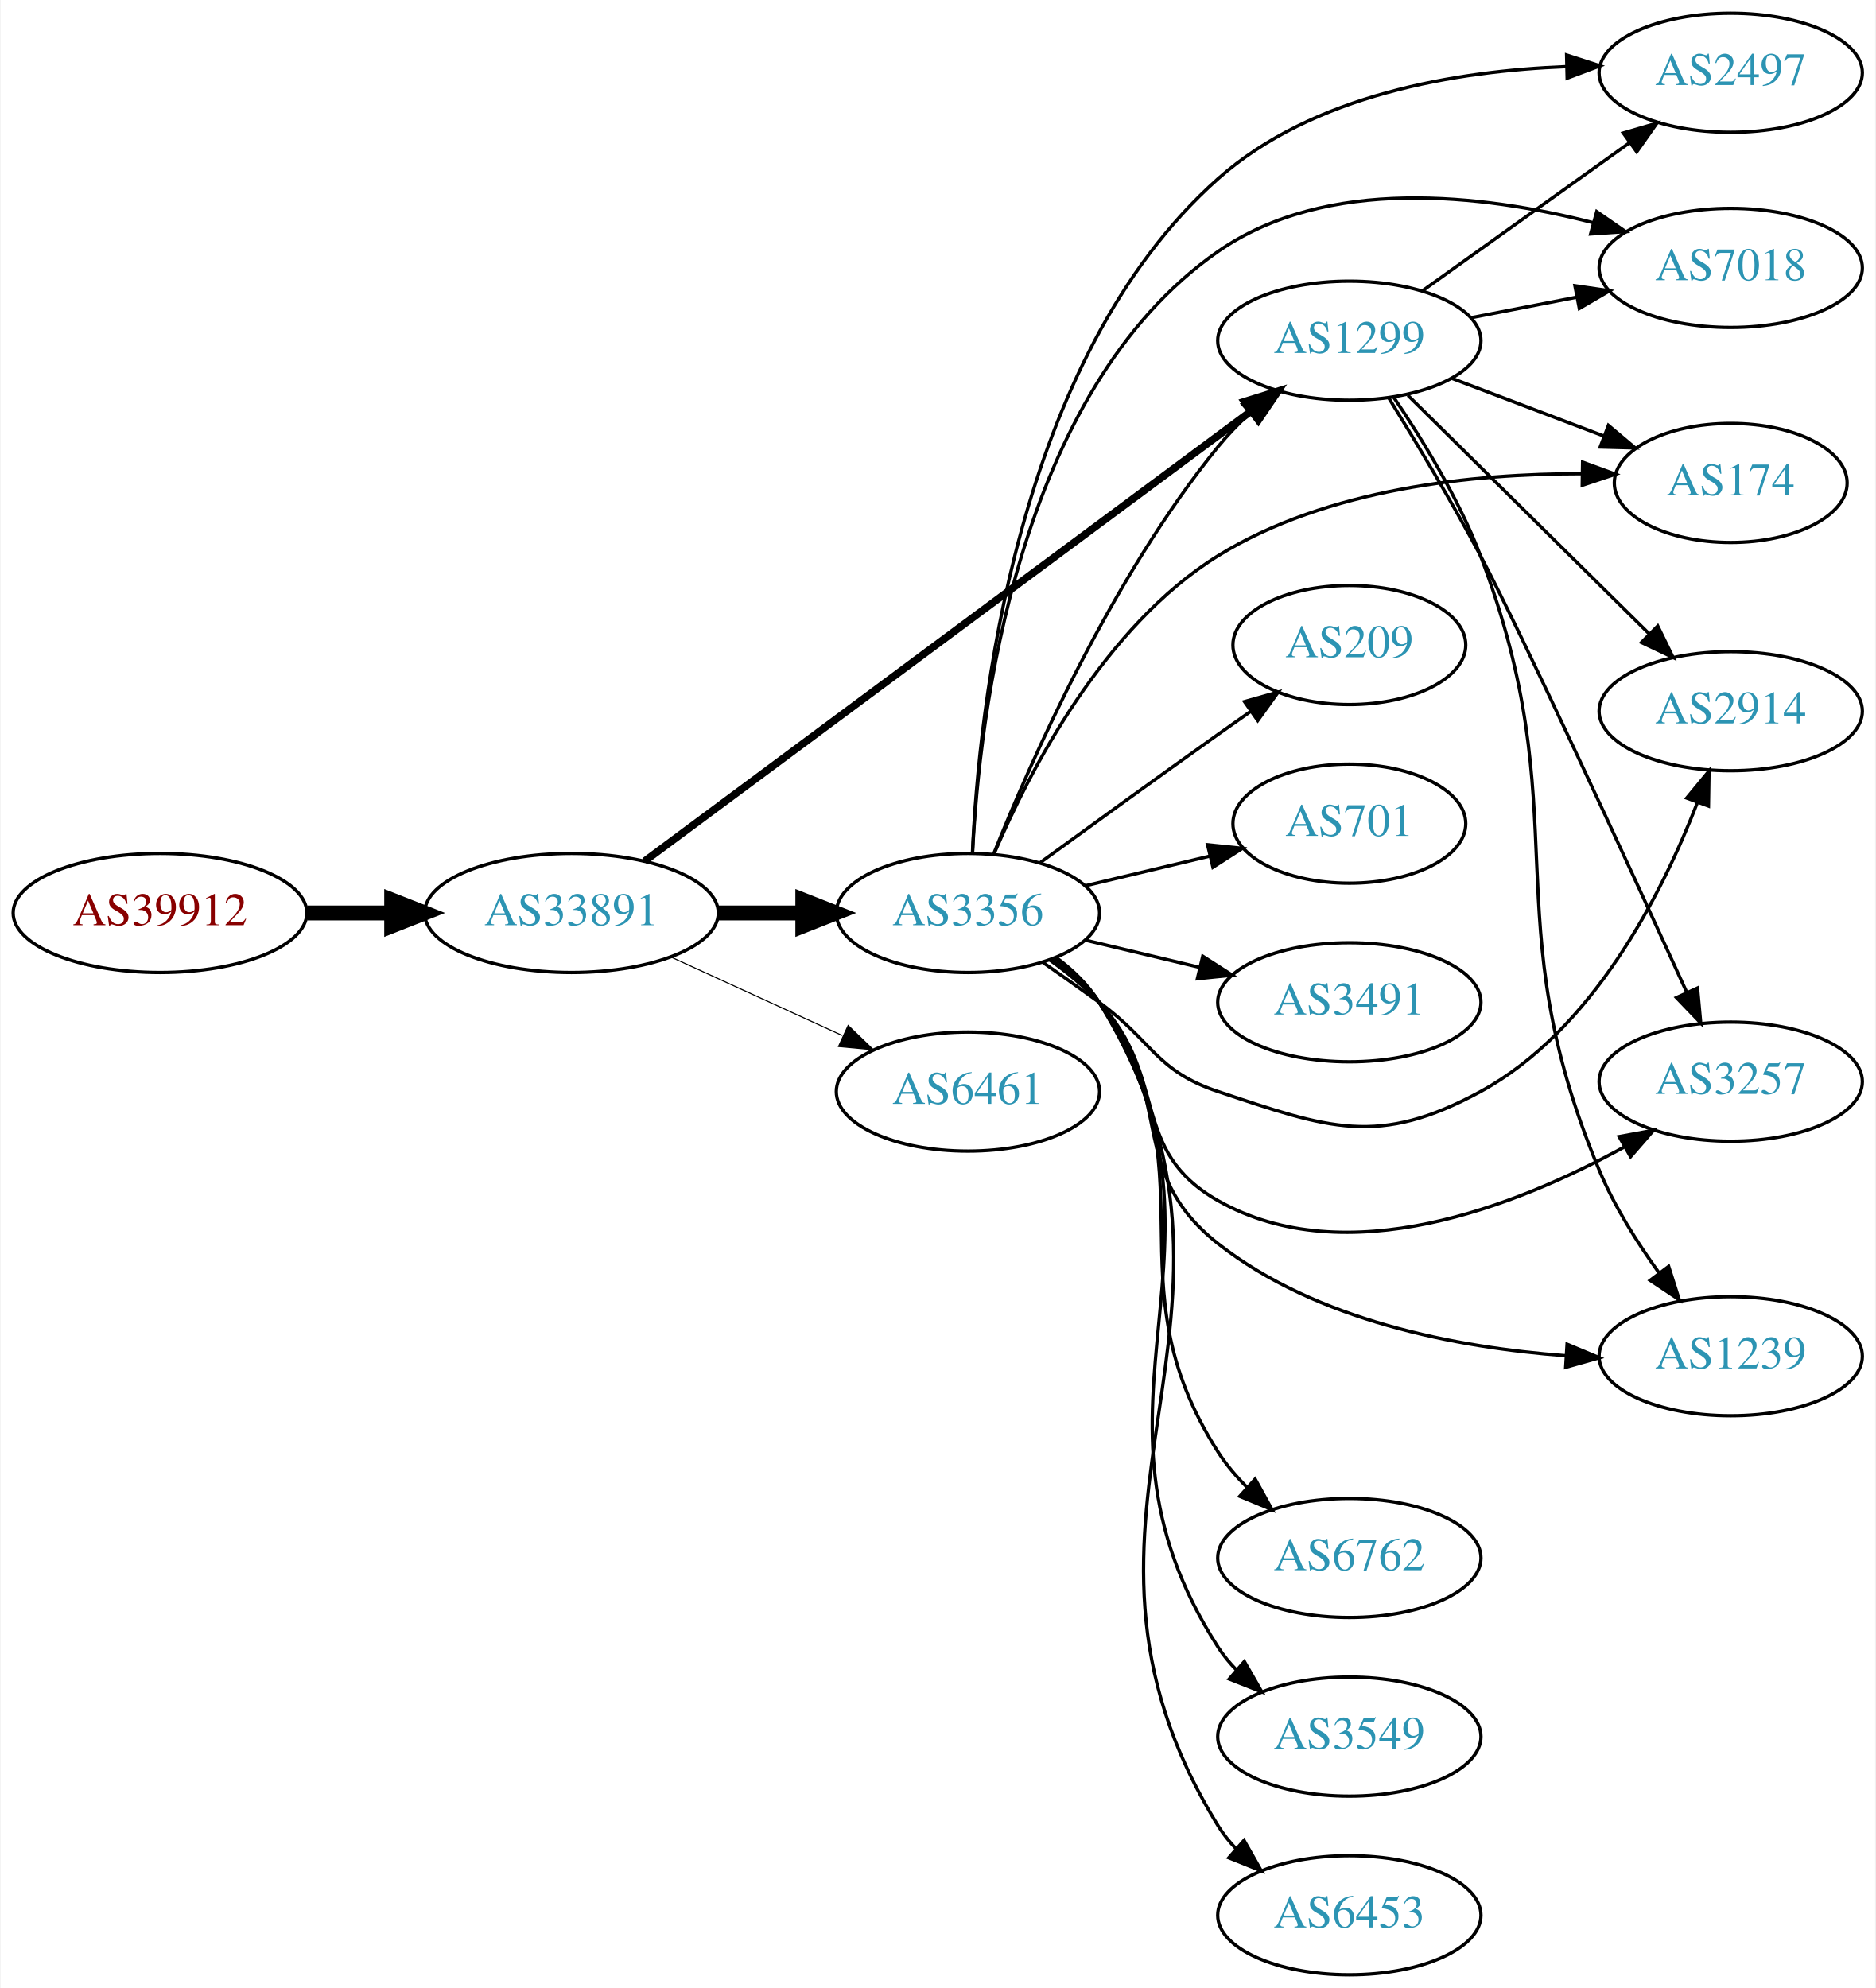
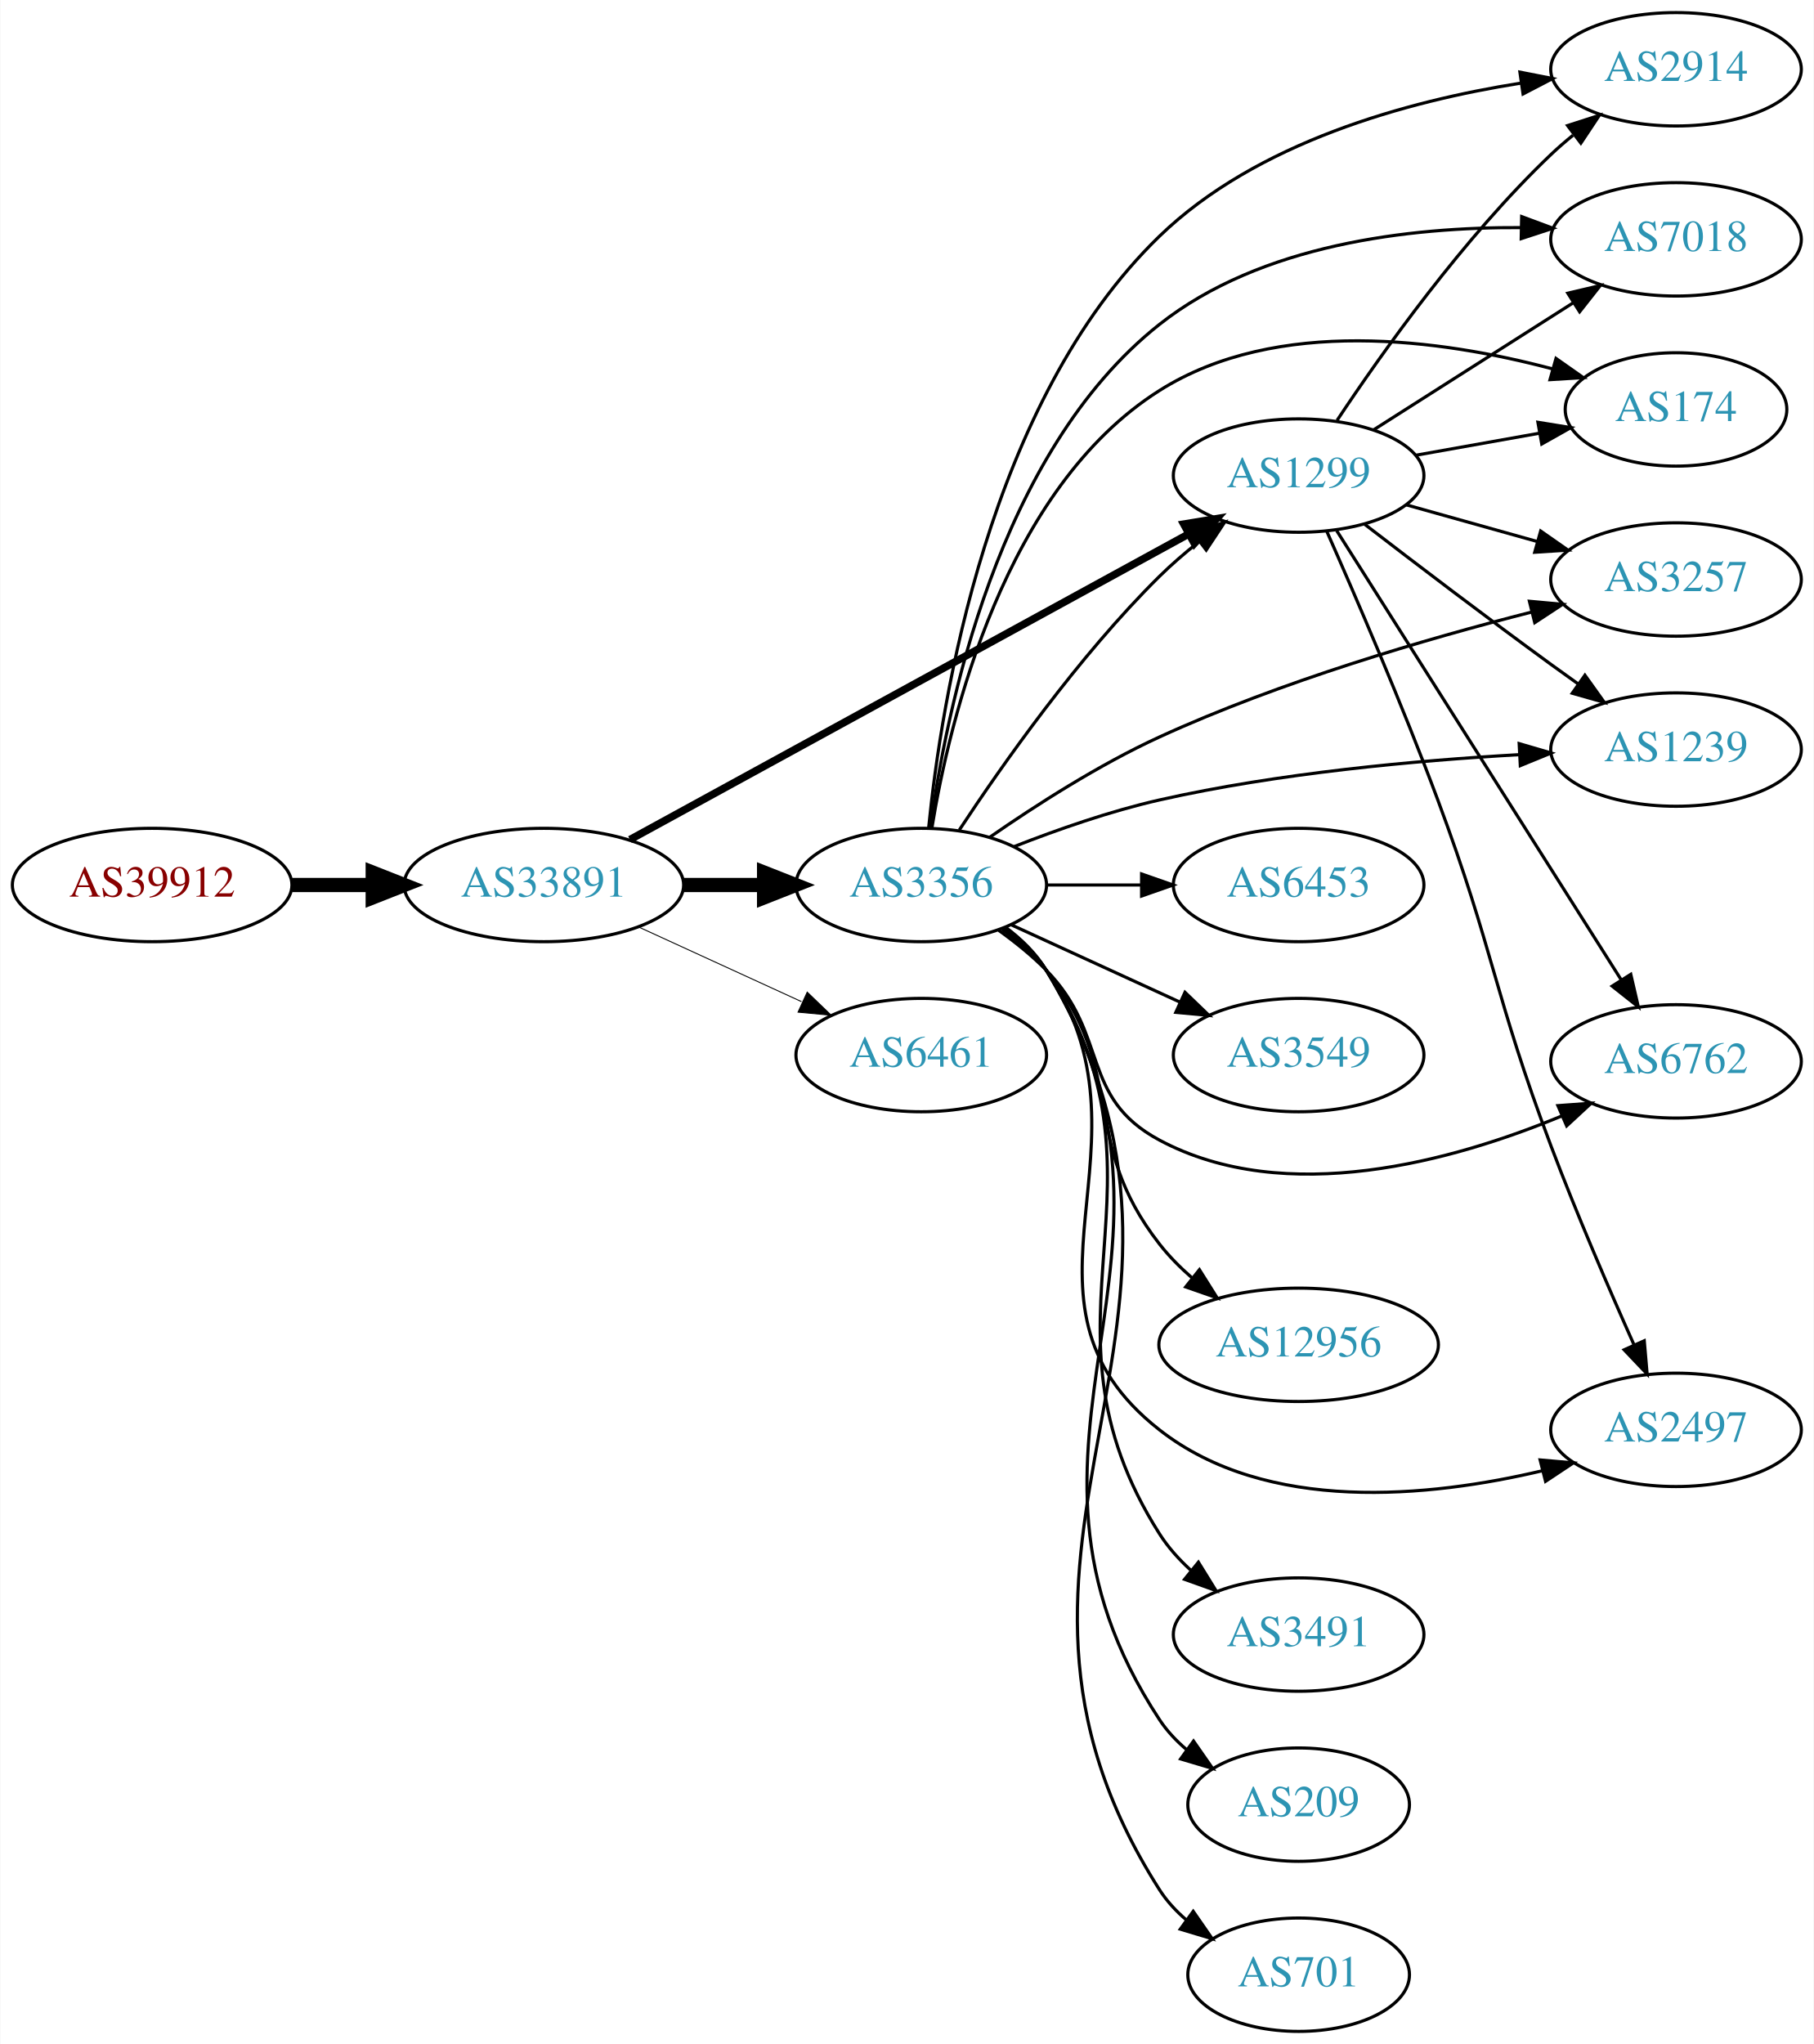
- <svg xmlns="http://www.w3.org/2000/svg" xmlns:xlink="http://www.w3.org/1999/xlink" width="567pt" height="601pt" viewBox="0.00 0.00 566.66 601.00">
-   <g id="graph0" class="graph" transform="scale(1 1) rotate(0) translate(4 597)">
-     <polygon fill="white" stroke="none" points="-4,4 -4,-597 562.663,-597 562.663,4 -4,4" />
+ <svg xmlns="http://www.w3.org/2000/svg" xmlns:xlink="http://www.w3.org/1999/xlink" width="576pt" height="649pt" viewBox="0.00 0.00 575.76 649.00">
+   <g id="graph0" class="graph" transform="scale(1 1) rotate(0) translate(4 645)">
+     <polygon fill="white" stroke="none" points="-4,4 -4,-645 571.762,-645 571.762,4 -4,4" />
    <g id="node1" class="node">
      <g id="a_node1">
        <a xlink:href="/asn/39912" xlink:title="AS39912 ~ oja.at GmbH [AT]">
-           <ellipse fill="#ffffff" stroke="black" cx="44.196" cy="-321" rx="44.393" ry="18" />
-           <text text-anchor="middle" x="44.196" y="-317.3" font-family="Times,serif" font-size="14.00" fill="#880000">AS39912</text>
+           <ellipse fill="#ffffff" stroke="black" cx="44.196" cy="-364" rx="44.393" ry="18" />
+           <text text-anchor="middle" x="44.196" y="-360.3" font-family="Times,serif" font-size="14.00" fill="#880000">AS39912</text>
        </a>
      </g>
    </g>
    <g id="node2" class="node">
      <g id="a_node2">
        <a xlink:href="/asn/33891" xlink:title="AS33891 ~ CORE-BACKBONE GMBH GLOBAL NETWORK [DE]">
-           <ellipse fill="#ffffff" stroke="black" cx="168.588" cy="-321" rx="44.393" ry="18" />
-           <text text-anchor="middle" x="168.588" y="-317.3" font-family="Times,serif" font-size="14.00" fill="#2c94b3">AS33891</text>
+           <ellipse fill="#ffffff" stroke="black" cx="168.588" cy="-364" rx="44.393" ry="18" />
+           <text text-anchor="middle" x="168.588" y="-360.3" font-family="Times,serif" font-size="14.00" fill="#2c94b3">AS33891</text>
        </a>
      </g>
    </g>
    <g id="edge1" class="edge">
-       <path fill="none" stroke="black" stroke-width="4.5" d="M88.692,-321C96.898,-321 105.569,-321 114.041,-321" />
-       <polygon fill="black" stroke="black" stroke-width="4.5" points="114.233,-324.938 124.233,-321 114.233,-317.063 114.233,-324.938" />
+       <path fill="none" stroke="black" stroke-width="4.5" d="M88.692,-364C96.898,-364 105.569,-364 114.041,-364" />
+       <polygon fill="black" stroke="black" stroke-width="4.5" points="114.233,-367.938 124.233,-364 114.233,-360.063 114.233,-367.938" />
    </g>
    <g id="node3" class="node">
      <g id="a_node3">
-         <a xlink:href="/asn/3356" xlink:title="AS3356 ~ Level 3 Parent, LLC [US]">
-           <ellipse fill="#ffffff" stroke="black" cx="288.431" cy="-321" rx="39.794" ry="18" />
-           <text text-anchor="middle" x="288.431" y="-317.3" font-family="Times,serif" font-size="14.00" fill="#2c94b3">AS3356</text>
+         <a xlink:href="/asn/1299" xlink:title="AS1299 ~ Telia Carrier [EU]">
+           <ellipse fill="#ffffff" stroke="black" cx="408.273" cy="-494" rx="39.794" ry="18" />
+           <text text-anchor="middle" x="408.273" y="-490.3" font-family="Times,serif" font-size="14.00" fill="#2c94b3">AS1299</text>
        </a>
      </g>
    </g>
    <g id="edge2" class="edge">
-       <path fill="none" stroke="black" stroke-width="4.5" d="M212.799,-321C221.112,-321 229.875,-321 238.357,-321" />
-       <polygon fill="black" stroke="black" stroke-width="4.5" points="238.516,-324.938 248.516,-321 238.516,-317.063 238.516,-324.938" />
+       <path fill="none" stroke="black" stroke-width="2.4" d="M195.933,-378.409C239.219,-402.084 325.349,-449.192 373.21,-475.369" />
+       <polygon fill="black" stroke="black" stroke-width="2.4" points="371.795,-478.584 382.248,-480.312 375.154,-472.443 371.795,-478.584" />
    </g>
    <g id="node4" class="node">
      <g id="a_node4">
-         <a xlink:href="/asn/1299" xlink:title="AS1299 ~ Telia Carrier [EU]">
-           <ellipse fill="#ffffff" stroke="black" cx="403.724" cy="-494" rx="39.794" ry="18" />
-           <text text-anchor="middle" x="403.724" y="-490.3" font-family="Times,serif" font-size="14.00" fill="#2c94b3">AS1299</text>
+         <a xlink:href="/asn/3356" xlink:title="AS3356 ~ Level 3 Parent, LLC [US]">
+           <ellipse fill="#ffffff" stroke="black" cx="288.431" cy="-364" rx="39.794" ry="18" />
+           <text text-anchor="middle" x="288.431" y="-360.3" font-family="Times,serif" font-size="14.00" fill="#2c94b3">AS3356</text>
        </a>
      </g>
    </g>
    <g id="edge3" class="edge">
-       <path fill="none" stroke="black" stroke-width="2.25" d="M190.689,-336.658C232.58,-367.743 326.294,-437.285 373.852,-472.576" />
-       <polygon fill="black" stroke="black" stroke-width="2.25" points="372.056,-475.601 382.173,-478.75 376.228,-469.98 372.056,-475.601" />
+       <path fill="none" stroke="black" stroke-width="4.5" d="M212.799,-364C221.112,-364 229.875,-364 238.357,-364" />
+       <polygon fill="black" stroke="black" stroke-width="4.5" points="238.516,-367.938 248.516,-364 238.516,-360.063 238.516,-367.938" />
    </g>
    <g id="node5" class="node">
      <g id="a_node5">
        <a xlink:href="/asn/6461" xlink:title="AS6461 ~ Zayo Bandwidth [US]">
-           <ellipse fill="#ffffff" stroke="black" cx="288.431" cy="-267" rx="39.794" ry="18" />
-           <text text-anchor="middle" x="288.431" y="-263.3" font-family="Times,serif" font-size="14.00" fill="#2c94b3">AS6461</text>
+           <ellipse fill="#ffffff" stroke="black" cx="288.431" cy="-310" rx="39.794" ry="18" />
+           <text text-anchor="middle" x="288.431" y="-306.3" font-family="Times,serif" font-size="14.00" fill="#2c94b3">AS6461</text>
        </a>
      </g>
    </g>
    <g id="edge4" class="edge">
-       <path fill="none" stroke="black" stroke-width="0.321" d="M198.718,-307.652C214.329,-300.498 233.727,-291.609 250.399,-283.97" />
-       <polygon fill="black" stroke="black" stroke-width="0.321" points="252.218,-286.986 259.851,-279.638 249.302,-280.622 252.218,-286.986" />
-     </g>
-     <g id="edge6" class="edge">
-       <path fill="none" stroke="black" d="M296.19,-338.805C307.421,-366.923 331.911,-422.469 364.077,-462 366.938,-465.516 370.232,-468.924 373.666,-472.124" />
-       <polygon fill="black" stroke="black" points="371.448,-474.833 381.29,-478.755 376.042,-469.551 371.448,-474.833" />
+       <path fill="none" stroke="black" stroke-width="0.3" d="M198.718,-350.652C214.329,-343.498 233.727,-334.609 250.399,-326.97" />
+       <polygon fill="black" stroke="black" stroke-width="0.3" points="252.218,-329.986 259.851,-322.638 249.302,-323.622 252.218,-329.986" />
    </g>
    <g id="node6" class="node">
      <g id="a_node6">
-         <a xlink:href="/asn/6762" xlink:title="AS6762 ~ TELECOM ITALIA SPARKLE S.p.A. [IT]">
-           <ellipse fill="#ffffff" stroke="black" cx="403.724" cy="-126" rx="39.794" ry="18" />
-           <text text-anchor="middle" x="403.724" y="-122.3" font-family="Times,serif" font-size="14.00" fill="#2c94b3">AS6762</text>
-         </a>
-       </g>
-     </g>
-     <g id="edge5" class="edge">
-       <path fill="none" stroke="black" d="M314.597,-307.289C319.661,-303.55 324.514,-299.099 328.077,-294 363.89,-242.746 330.389,-210.675 364.077,-158 366.519,-154.182 369.565,-150.594 372.868,-147.3" />
-       <polygon fill="black" stroke="black" points="375.256,-149.86 380.377,-140.584 370.59,-144.642 375.256,-149.86" />
+         <a xlink:href="/asn/2914" xlink:title="AS2914 ~ NTT America, Inc. [US]">
+           <ellipse fill="#ffffff" stroke="black" cx="528.116" cy="-623" rx="39.794" ry="18" />
+           <text text-anchor="middle" x="528.116" y="-619.3" font-family="Times,serif" font-size="14.00" fill="#2c94b3">AS2914</text>
+         </a>
+       </g>
+     </g>
+     <g id="edge19" class="edge">
+       <path fill="none" stroke="black" d="M420.48,-511.531C434.684,-532.947 460.687,-569.583 488.469,-596 490.638,-598.062 492.976,-600.086 495.39,-602.04" />
+       <polygon fill="black" stroke="black" points="493.671,-605.129 503.757,-608.372 497.895,-599.547 493.671,-605.129" />
    </g>
    <g id="node7" class="node">
      <g id="a_node7">
-         <a xlink:href="/asn/2497" xlink:title="AS2497 ~ Internet Initiative Japan Inc. [JP]">
-           <ellipse fill="#ffffff" stroke="black" cx="519.017" cy="-575" rx="39.794" ry="18" />
-           <text text-anchor="middle" x="519.017" y="-571.3" font-family="Times,serif" font-size="14.00" fill="#2c94b3">AS2497</text>
-         </a>
-       </g>
-     </g>
-     <g id="edge7" class="edge">
-       <path fill="none" stroke="black" d="M289.792,-339.19C291.68,-381.782 302.635,-488.489 364.077,-543 392.667,-568.365 436.033,-575.556 469.459,-576.866" />
-       <polygon fill="black" stroke="black" points="469.408,-580.366 479.486,-577.097 469.569,-573.367 469.408,-580.366" />
+         <a xlink:href="/asn/7018" xlink:title="AS7018 ~ AT&amp;T Services, Inc. [US]">
+           <ellipse fill="#ffffff" stroke="black" cx="528.116" cy="-569" rx="39.794" ry="18" />
+           <text text-anchor="middle" x="528.116" y="-565.3" font-family="Times,serif" font-size="14.00" fill="#2c94b3">AS7018</text>
+         </a>
+       </g>
+     </g>
+     <g id="edge21" class="edge">
+       <path fill="none" stroke="black" d="M431.995,-508.461C450.055,-519.955 475.525,-536.165 495.564,-548.919" />
+       <polygon fill="black" stroke="black" points="493.747,-551.911 504.062,-554.328 497.505,-546.006 493.747,-551.911" />
    </g>
    <g id="node8" class="node">
      <g id="a_node8">
-         <a xlink:href="/asn/3549" xlink:title="AS3549 ~ Level 3 Parent, LLC [US]">
-           <ellipse fill="#ffffff" stroke="black" cx="403.724" cy="-72" rx="39.794" ry="18" />
-           <text text-anchor="middle" x="403.724" y="-68.3" font-family="Times,serif" font-size="14.00" fill="#2c94b3">AS3549</text>
-         </a>
-       </g>
+         <a xlink:href="/asn/174" xlink:title="AS174 ~ Cogent Communications [US]">
+           <ellipse fill="#ffffff" stroke="black" cx="528.116" cy="-515" rx="35.194" ry="18" />
+           <text text-anchor="middle" x="528.116" y="-511.3" font-family="Times,serif" font-size="14.00" fill="#2c94b3">AS174</text>
+         </a>
+       </g>
+     </g>
+     <g id="edge20" class="edge">
+       <path fill="none" stroke="black" d="M445.592,-500.472C457.972,-502.678 471.921,-505.164 484.734,-507.447" />
+       <polygon fill="black" stroke="black" points="484.256,-510.917 494.715,-509.226 485.484,-504.026 484.256,-510.917" />
+     </g>
+     <g id="node10" class="node">
+       <g id="a_node10">
+         <a xlink:href="/asn/6762" xlink:title="AS6762 ~ TELECOM ITALIA SPARKLE S.p.A. [IT]">
+           <ellipse fill="#ffffff" stroke="black" cx="528.116" cy="-308" rx="39.794" ry="18" />
+           <text text-anchor="middle" x="528.116" y="-304.3" font-family="Times,serif" font-size="14.00" fill="#2c94b3">AS6762</text>
+         </a>
+       </g>
+     </g>
+     <g id="edge23" class="edge">
+       <path fill="none" stroke="black" d="M420.36,-476.502C441.206,-443.599 486.333,-372.371 510.706,-333.9" />
+       <polygon fill="black" stroke="black" points="513.75,-335.637 516.145,-325.316 507.836,-331.891 513.75,-335.637" />
+     </g>
+     <g id="node12" class="node">
+       <g id="a_node12">
+         <a xlink:href="/asn/2497" xlink:title="AS2497 ~ Internet Initiative Japan Inc. [JP]">
+           <ellipse fill="#ffffff" stroke="black" cx="528.116" cy="-191" rx="39.794" ry="18" />
+           <text text-anchor="middle" x="528.116" y="-187.3" font-family="Times,serif" font-size="14.00" fill="#2c94b3">AS2497</text>
+         </a>
+       </g>
+     </g>
+     <g id="edge22" class="edge">
+       <path fill="none" stroke="black" d="M417.206,-476.311C426.225,-455.931 441.162,-421.344 452.469,-391 470.431,-342.797 470.303,-329.126 488.469,-281 496.577,-259.523 506.88,-235.669 514.81,-217.918" />
+       <polygon fill="black" stroke="black" points="518.029,-219.293 518.941,-208.738 511.646,-216.42 518.029,-219.293" />
+     </g>
+     <g id="node16" class="node">
+       <g id="a_node16">
+         <a xlink:href="/asn/3257" xlink:title="AS3257 ~ GTT [DE]">
+           <ellipse fill="#ffffff" stroke="black" cx="528.116" cy="-461" rx="39.794" ry="18" />
+           <text text-anchor="middle" x="528.116" y="-457.3" font-family="Times,serif" font-size="14.00" fill="#2c94b3">AS3257</text>
+         </a>
+       </g>
+     </g>
+     <g id="edge25" class="edge">
+       <path fill="none" stroke="black" d="M442.413,-484.72C455.341,-481.1 470.332,-476.902 484.076,-473.053" />
+       <polygon fill="black" stroke="black" points="485.131,-476.392 493.817,-470.325 483.244,-469.651 485.131,-476.392" />
+     </g>
+     <g id="node17" class="node">
+       <g id="a_node17">
+         <a xlink:href="/asn/1239" xlink:title="AS1239 ~ Sprint [US]">
+           <ellipse fill="#ffffff" stroke="black" cx="528.116" cy="-407" rx="39.794" ry="18" />
+           <text text-anchor="middle" x="528.116" y="-403.3" font-family="Times,serif" font-size="14.00" fill="#2c94b3">AS1239</text>
+         </a>
+       </g>
+     </g>
+     <g id="edge24" class="edge">
+       <path fill="none" stroke="black" d="M429.295,-478.494C445.211,-466.25 468.106,-448.819 488.469,-434 491.268,-431.964 494.196,-429.864 497.134,-427.776" />
+       <polygon fill="black" stroke="black" points="499.187,-430.612 505.346,-421.991 495.155,-424.889 499.187,-430.612" />
+     </g>
+     <g id="edge5" class="edge">
+       <path fill="none" stroke="black" d="M300.52,-381.466C314.059,-402.036 338.349,-436.613 364.077,-462 367.883,-465.755 372.148,-469.432 376.476,-472.877" />
+       <polygon fill="black" stroke="black" points="374.693,-475.918 384.774,-479.178 378.926,-470.343 374.693,-475.918" />
+     </g>
+     <g id="edge6" class="edge">
+       <path fill="none" stroke="black" d="M290.792,-382.263C294.741,-422.086 309.665,-517.373 364.077,-570 394.94,-599.85 442.792,-612.889 478.686,-618.583" />
+       <polygon fill="black" stroke="black" points="478.54,-622.099 488.938,-620.064 479.541,-615.171 478.54,-622.099" />
+     </g>
+     <g id="edge7" class="edge">
+       <path fill="none" stroke="black" d="M291.319,-382.038C296.168,-418.567 312.552,-501.27 364.077,-542 396.342,-567.505 443.595,-572.912 478.933,-572.733" />
+       <polygon fill="black" stroke="black" points="479.096,-576.23 489.024,-572.53 478.955,-569.232 479.096,-576.23" />
    </g>
    <g id="edge8" class="edge">
-       <path fill="none" stroke="black" d="M314.889,-307.484C319.938,-303.736 324.711,-299.231 328.077,-294 375.767,-219.887 316.387,-173.113 364.077,-99 365.655,-96.548 367.542,-94.255 369.622,-92.126" />
-       <polygon fill="black" stroke="black" points="371.991,-94.704 377.265,-85.516 367.412,-89.409 371.991,-94.704" />
+       <path fill="none" stroke="black" d="M291.821,-382.192C297.413,-416.452 314.834,-489.887 364.077,-521 401.345,-544.547 453.559,-537.245 488.772,-527.901" />
+       <polygon fill="black" stroke="black" points="490.001,-531.19 498.672,-525.102 488.097,-524.454 490.001,-531.19" />
    </g>
    <g id="node9" class="node">
      <g id="a_node9">
-         <a xlink:href="/asn/7018" xlink:title="AS7018 ~ AT&amp;T Services, Inc. [US]">
-           <ellipse fill="#ffffff" stroke="black" cx="519.017" cy="-516" rx="39.794" ry="18" />
-           <text text-anchor="middle" x="519.017" y="-512.3" font-family="Times,serif" font-size="14.00" fill="#2c94b3">AS7018</text>
+         <a xlink:href="/asn/3549" xlink:title="AS3549 ~ Level 3 Parent, LLC [US]">
+           <ellipse fill="#ffffff" stroke="black" cx="408.273" cy="-310" rx="39.794" ry="18" />
+           <text text-anchor="middle" x="408.273" y="-306.3" font-family="Times,serif" font-size="14.00" fill="#2c94b3">AS3549</text>
        </a>
      </g>
    </g>
    <g id="edge9" class="edge">
-       <path fill="none" stroke="black" d="M289.828,-339.15C291.82,-379.946 303.034,-478.627 364.077,-521 396.924,-543.8 443.92,-538.259 477.329,-529.706" />
-       <polygon fill="black" stroke="black" points="478.516,-533.01 487.23,-526.983 476.66,-526.26 478.516,-533.01" />
-     </g>
-     <g id="node10" class="node">
-       <g id="a_node10">
-         <a xlink:href="/asn/174" xlink:title="AS174 ~ Cogent Communications [US]">
-           <ellipse fill="#ffffff" stroke="black" cx="519.017" cy="-451" rx="35.194" ry="18" />
-           <text text-anchor="middle" x="519.017" y="-447.3" font-family="Times,serif" font-size="14.00" fill="#2c94b3">AS174</text>
-         </a>
-       </g>
+       <path fill="none" stroke="black" d="M317.06,-351.339C333.017,-344.027 353.287,-334.739 370.57,-326.819" />
+       <polygon fill="black" stroke="black" points="372.185,-329.929 379.818,-322.581 369.269,-323.565 372.185,-329.929" />
    </g>
    <g id="edge10" class="edge">
-       <path fill="none" stroke="black" d="M296.388,-339.024C306.963,-363.78 329.574,-407.656 364.077,-429 397.018,-449.377 441.387,-453.824 474.029,-453.796" />
-       <polygon fill="black" stroke="black" points="474.239,-457.293 484.185,-453.644 474.134,-450.294 474.239,-457.293" />
+       <path fill="none" stroke="black" d="M313.025,-349.611C318.281,-345.852 323.613,-341.563 328.077,-337 348.25,-316.383 338.646,-296.61 364.077,-283 404.233,-261.509 457.424,-276.372 491.953,-290.711" />
+       <polygon fill="black" stroke="black" points="490.604,-293.941 501.171,-294.711 493.391,-287.52 490.604,-293.941" />
    </g>
    <g id="node11" class="node">
      <g id="a_node11">
-         <a xlink:href="/asn/2914" xlink:title="AS2914 ~ NTT America, Inc. [US]">
-           <ellipse fill="#ffffff" stroke="black" cx="519.017" cy="-382" rx="39.794" ry="18" />
-           <text text-anchor="middle" x="519.017" y="-378.3" font-family="Times,serif" font-size="14.00" fill="#2c94b3">AS2914</text>
+         <a xlink:href="/asn/12956" xlink:title="AS12956 ~ TELXIUS [ES]">
+           <ellipse fill="#ffffff" stroke="black" cx="408.273" cy="-218" rx="44.393" ry="18" />
+           <text text-anchor="middle" x="408.273" y="-214.3" font-family="Times,serif" font-size="14.00" fill="#2c94b3">AS12956</text>
        </a>
      </g>
    </g>
    <g id="edge11" class="edge">
-       <path fill="none" stroke="black" d="M311.188,-305.991C316.722,-302.121 322.641,-297.936 328.077,-294 344.277,-282.271 345.104,-273.325 364.077,-267 397.51,-255.856 412.401,-250.181 443.37,-267 477.275,-285.414 498.171,-326.614 508.939,-354.363" />
-       <polygon fill="black" stroke="black" points="505.715,-355.735 512.454,-363.911 512.284,-353.317 505.715,-355.735" />
-     </g>
-     <g id="node12" class="node">
-       <g id="a_node12">
-         <a xlink:href="/asn/6453" xlink:title="AS6453 ~ TATA COMMUNICATIONS (AMERICA) INC [US]">
-           <ellipse fill="#ffffff" stroke="black" cx="403.724" cy="-18" rx="39.794" ry="18" />
-           <text text-anchor="middle" x="403.724" y="-14.3" font-family="Times,serif" font-size="14.00" fill="#2c94b3">AS6453</text>
-         </a>
-       </g>
+       <path fill="none" stroke="black" d="M314.104,-349.919C319.194,-346.2 324.182,-341.85 328.077,-337 354.281,-304.374 338.329,-282.987 364.077,-250 367.078,-246.156 370.653,-242.548 374.443,-239.24" />
+       <polygon fill="black" stroke="black" points="376.771,-241.861 382.41,-232.891 372.408,-236.386 376.771,-241.861" />
    </g>
    <g id="edge12" class="edge">
-       <path fill="none" stroke="black" d="M315.041,-307.58C320.082,-303.827 324.814,-299.296 328.077,-294 386.74,-198.807 305.414,-140.193 364.077,-45 365.607,-42.518 367.459,-40.203 369.515,-38.058" />
-       <polygon fill="black" stroke="black" points="371.885,-40.635 377.113,-31.42 367.28,-35.364 371.885,-40.635" />
+       <path fill="none" stroke="black" d="M314.662,-350.333C319.722,-346.592 324.558,-342.129 328.077,-337 365.889,-281.893 311.466,-232.214 364.077,-191 398.193,-164.275 449.818,-169.517 485.806,-178.048" />
+       <polygon fill="black" stroke="black" points="484.96,-181.444 495.515,-180.517 486.686,-174.66 484.96,-181.444" />
    </g>
    <g id="node13" class="node">
      <g id="a_node13">
-         <a xlink:href="/asn/209" xlink:title="AS209 ~ CenturyLink Communications, LLC [US]">
-           <ellipse fill="#ffffff" stroke="black" cx="403.724" cy="-402" rx="35.194" ry="18" />
-           <text text-anchor="middle" x="403.724" y="-398.3" font-family="Times,serif" font-size="14.00" fill="#2c94b3">AS209</text>
+         <a xlink:href="/asn/3491" xlink:title="AS3491 ~ PCCW Global, Inc. [US]">
+           <ellipse fill="#ffffff" stroke="black" cx="408.273" cy="-126" rx="39.794" ry="18" />
+           <text text-anchor="middle" x="408.273" y="-122.3" font-family="Times,serif" font-size="14.00" fill="#2c94b3">AS3491</text>
        </a>
      </g>
    </g>
    <g id="edge13" class="edge">
-       <path fill="none" stroke="black" d="M310.279,-336.222C325.213,-347.091 345.827,-362.025 364.077,-375 367.288,-377.282 370.657,-379.661 374.011,-382.018" />
-       <polygon fill="black" stroke="black" points="372.023,-384.899 382.222,-387.77 376.039,-379.166 372.023,-384.899" />
+       <path fill="none" stroke="black" d="M314.828,-350.444C319.879,-346.698 324.67,-342.204 328.077,-337 372.53,-269.11 320.572,-226.501 364.077,-158 366.751,-153.79 370.191,-149.943 373.96,-146.492" />
+       <polygon fill="black" stroke="black" points="376.447,-148.982 382.02,-139.972 372.044,-143.54 376.447,-148.982" />
    </g>
    <g id="node14" class="node">
      <g id="a_node14">
-         <a xlink:href="/asn/701" xlink:title="AS701 ~ UUNET [US]">
-           <ellipse fill="#ffffff" stroke="black" cx="403.724" cy="-348" rx="35.194" ry="18" />
-           <text text-anchor="middle" x="403.724" y="-344.3" font-family="Times,serif" font-size="14.00" fill="#2c94b3">AS701</text>
+         <a xlink:href="/asn/209" xlink:title="AS209 ~ CenturyLink Communications, LLC [US]">
+           <ellipse fill="#ffffff" stroke="black" cx="408.273" cy="-72" rx="35.194" ry="18" />
+           <text text-anchor="middle" x="408.273" y="-68.3" font-family="Times,serif" font-size="14.00" fill="#2c94b3">AS209</text>
        </a>
      </g>
    </g>
    <g id="edge14" class="edge">
-       <path fill="none" stroke="black" d="M324.038,-329.248C335.833,-332.058 349.137,-335.229 361.405,-338.153" />
-       <polygon fill="black" stroke="black" points="360.871,-341.624 371.41,-340.537 362.494,-334.814 360.871,-341.624" />
+       <path fill="none" stroke="black" d="M315.016,-350.564C320.058,-346.812 324.797,-342.285 328.077,-337 384.5,-246.108 305.347,-188.419 364.077,-99 366.426,-95.424 369.429,-92.236 372.756,-89.416" />
+       <polygon fill="black" stroke="black" points="374.894,-92.189 380.95,-83.496 370.795,-86.515 374.894,-92.189" />
    </g>
    <g id="node15" class="node">
      <g id="a_node15">
-         <a xlink:href="/asn/3257" xlink:title="AS3257 ~ GTT [DE]">
-           <ellipse fill="#ffffff" stroke="black" cx="519.017" cy="-270" rx="39.794" ry="18" />
-           <text text-anchor="middle" x="519.017" y="-266.3" font-family="Times,serif" font-size="14.00" fill="#2c94b3">AS3257</text>
+         <a xlink:href="/asn/701" xlink:title="AS701 ~ UUNET [US]">
+           <ellipse fill="#ffffff" stroke="black" cx="408.273" cy="-18" rx="35.194" ry="18" />
+           <text text-anchor="middle" x="408.273" y="-14.3" font-family="Times,serif" font-size="14.00" fill="#2c94b3">AS701</text>
        </a>
      </g>
    </g>
    <g id="edge15" class="edge">
-       <path fill="none" stroke="black" d="M313.184,-306.763C318.434,-302.998 323.722,-298.668 328.077,-294 349.291,-271.261 337.015,-249.322 364.077,-234 402.771,-212.092 454.142,-232.33 486.648,-250.145" />
-       <polygon fill="black" stroke="black" points="485.273,-253.39 495.693,-255.307 488.743,-247.31 485.273,-253.39" />
-     </g>
-     <g id="node16" class="node">
-       <g id="a_node16">
-         <a xlink:href="/asn/1239" xlink:title="AS1239 ~ Sprint [US]">
-           <ellipse fill="#ffffff" stroke="black" cx="519.017" cy="-187" rx="39.794" ry="18" />
-           <text text-anchor="middle" x="519.017" y="-183.3" font-family="Times,serif" font-size="14.00" fill="#2c94b3">AS1239</text>
-         </a>
-       </g>
+       <path fill="none" stroke="black" d="M315.124,-350.63C320.16,-346.874 324.869,-342.329 328.077,-337 395.511,-224.969 293.8,-155.269 364.077,-45 366.377,-41.392 369.349,-38.184 372.659,-35.353" />
+       <polygon fill="black" stroke="black" points="374.796,-38.127 380.834,-29.421 370.685,-32.461 374.796,-38.127" />
    </g>
    <g id="edge16" class="edge">
-       <path fill="none" stroke="black" d="M313.468,-307.017C318.706,-303.242 323.918,-298.843 328.077,-294 351.646,-266.556 335.611,-243.322 364.077,-221 393.812,-197.683 436.246,-189.627 469.035,-187.153" />
-       <polygon fill="black" stroke="black" points="469.542,-190.629 479.313,-186.534 469.121,-183.642 469.542,-190.629" />
-     </g>
-     <g id="node17" class="node">
-       <g id="a_node17">
-         <a xlink:href="/asn/3491" xlink:title="AS3491 ~ PCCW Global, Inc. [US]">
-           <ellipse fill="#ffffff" stroke="black" cx="403.724" cy="-294" rx="39.794" ry="18" />
-           <text text-anchor="middle" x="403.724" y="-290.3" font-family="Times,serif" font-size="14.00" fill="#2c94b3">AS3491</text>
-         </a>
-       </g>
+       <path fill="none" stroke="black" d="M310.144,-379.139C324.675,-389.225 344.865,-402.195 364.077,-411 402.493,-428.607 448.755,-442.123 482.171,-450.638" />
+       <polygon fill="black" stroke="black" points="481.556,-454.091 492.106,-453.118 483.252,-447.3 481.556,-454.091" />
    </g>
    <g id="edge17" class="edge">
-       <path fill="none" stroke="black" d="M324.038,-312.752C334.909,-310.162 347.064,-307.265 358.506,-304.538" />
-       <polygon fill="black" stroke="black" points="359.412,-307.92 368.328,-302.197 357.789,-301.111 359.412,-307.92" />
-     </g>
-     <g id="edge19" class="edge">
-       <path fill="none" stroke="black" d="M425.768,-509.046C443.382,-521.639 468.721,-539.755 488.386,-553.816" />
-       <polygon fill="black" stroke="black" points="486.531,-556.791 496.701,-559.76 490.602,-551.097 486.531,-556.791" />
-     </g>
-     <g id="edge21" class="edge">
-       <path fill="none" stroke="black" d="M440.57,-500.961C450.69,-502.926 461.839,-505.091 472.448,-507.151" />
-       <polygon fill="black" stroke="black" points="471.919,-510.614 482.403,-509.084 473.254,-503.742 471.919,-510.614" />
-     </g>
-     <g id="edge20" class="edge">
-       <path fill="none" stroke="black" d="M434.787,-482.59C448.876,-477.242 465.802,-470.818 480.701,-465.163" />
-       <polygon fill="black" stroke="black" points="482.042,-468.398 490.149,-461.577 479.558,-461.853 482.042,-468.398" />
+       <path fill="none" stroke="black" d="M317.998,-376.229C331.697,-381.599 348.485,-387.473 364.077,-391 401.875,-399.549 445.623,-403.531 478.281,-405.384" />
+       <polygon fill="black" stroke="black" points="478.304,-408.89 488.472,-405.915 478.668,-401.9 478.304,-408.89" />
+     </g>
+     <g id="node18" class="node">
+       <g id="a_node18">
+         <a xlink:href="/asn/6453" xlink:title="AS6453 ~ TATA COMMUNICATIONS (AMERICA) INC [US]">
+           <ellipse fill="#ffffff" stroke="black" cx="408.273" cy="-364" rx="39.794" ry="18" />
+           <text text-anchor="middle" x="408.273" y="-360.3" font-family="Times,serif" font-size="14.00" fill="#2c94b3">AS6453</text>
+         </a>
+       </g>
    </g>
    <g id="edge18" class="edge">
-       <path fill="none" stroke="black" d="M421.441,-477.474C440.711,-458.423 472.527,-426.971 494.339,-405.408" />
-       <polygon fill="black" stroke="black" points="496.949,-407.749 501.6,-398.23 492.028,-402.771 496.949,-407.749" />
-     </g>
-     <g id="edge23" class="edge">
-       <path fill="none" stroke="black" d="M415.693,-476.609C423.7,-463.667 434.635,-445.469 443.37,-429 456.279,-404.661 488.152,-335.471 505.788,-296.867" />
-       <polygon fill="black" stroke="black" points="508.978,-298.308 509.945,-287.757 502.61,-295.402 508.978,-298.308" />
-     </g>
-     <g id="edge22" class="edge">
-       <path fill="none" stroke="black" d="M417.126,-476.907C425.729,-464.261 436.783,-446.3 443.37,-429 473.331,-350.31 446.765,-320.632 479.37,-243 483.877,-232.271 490.638,-221.506 497.251,-212.322" />
-       <polygon fill="black" stroke="black" points="500.255,-214.15 503.468,-204.054 494.661,-209.943 500.255,-214.15" />
+       <path fill="none" stroke="black" d="M328.343,-364C337.897,-364 348.246,-364 358.209,-364" />
+       <polygon fill="black" stroke="black" points="358.402,-367.5 368.402,-364 358.402,-360.5 358.402,-367.5" />
    </g>
  </g>
</svg>
